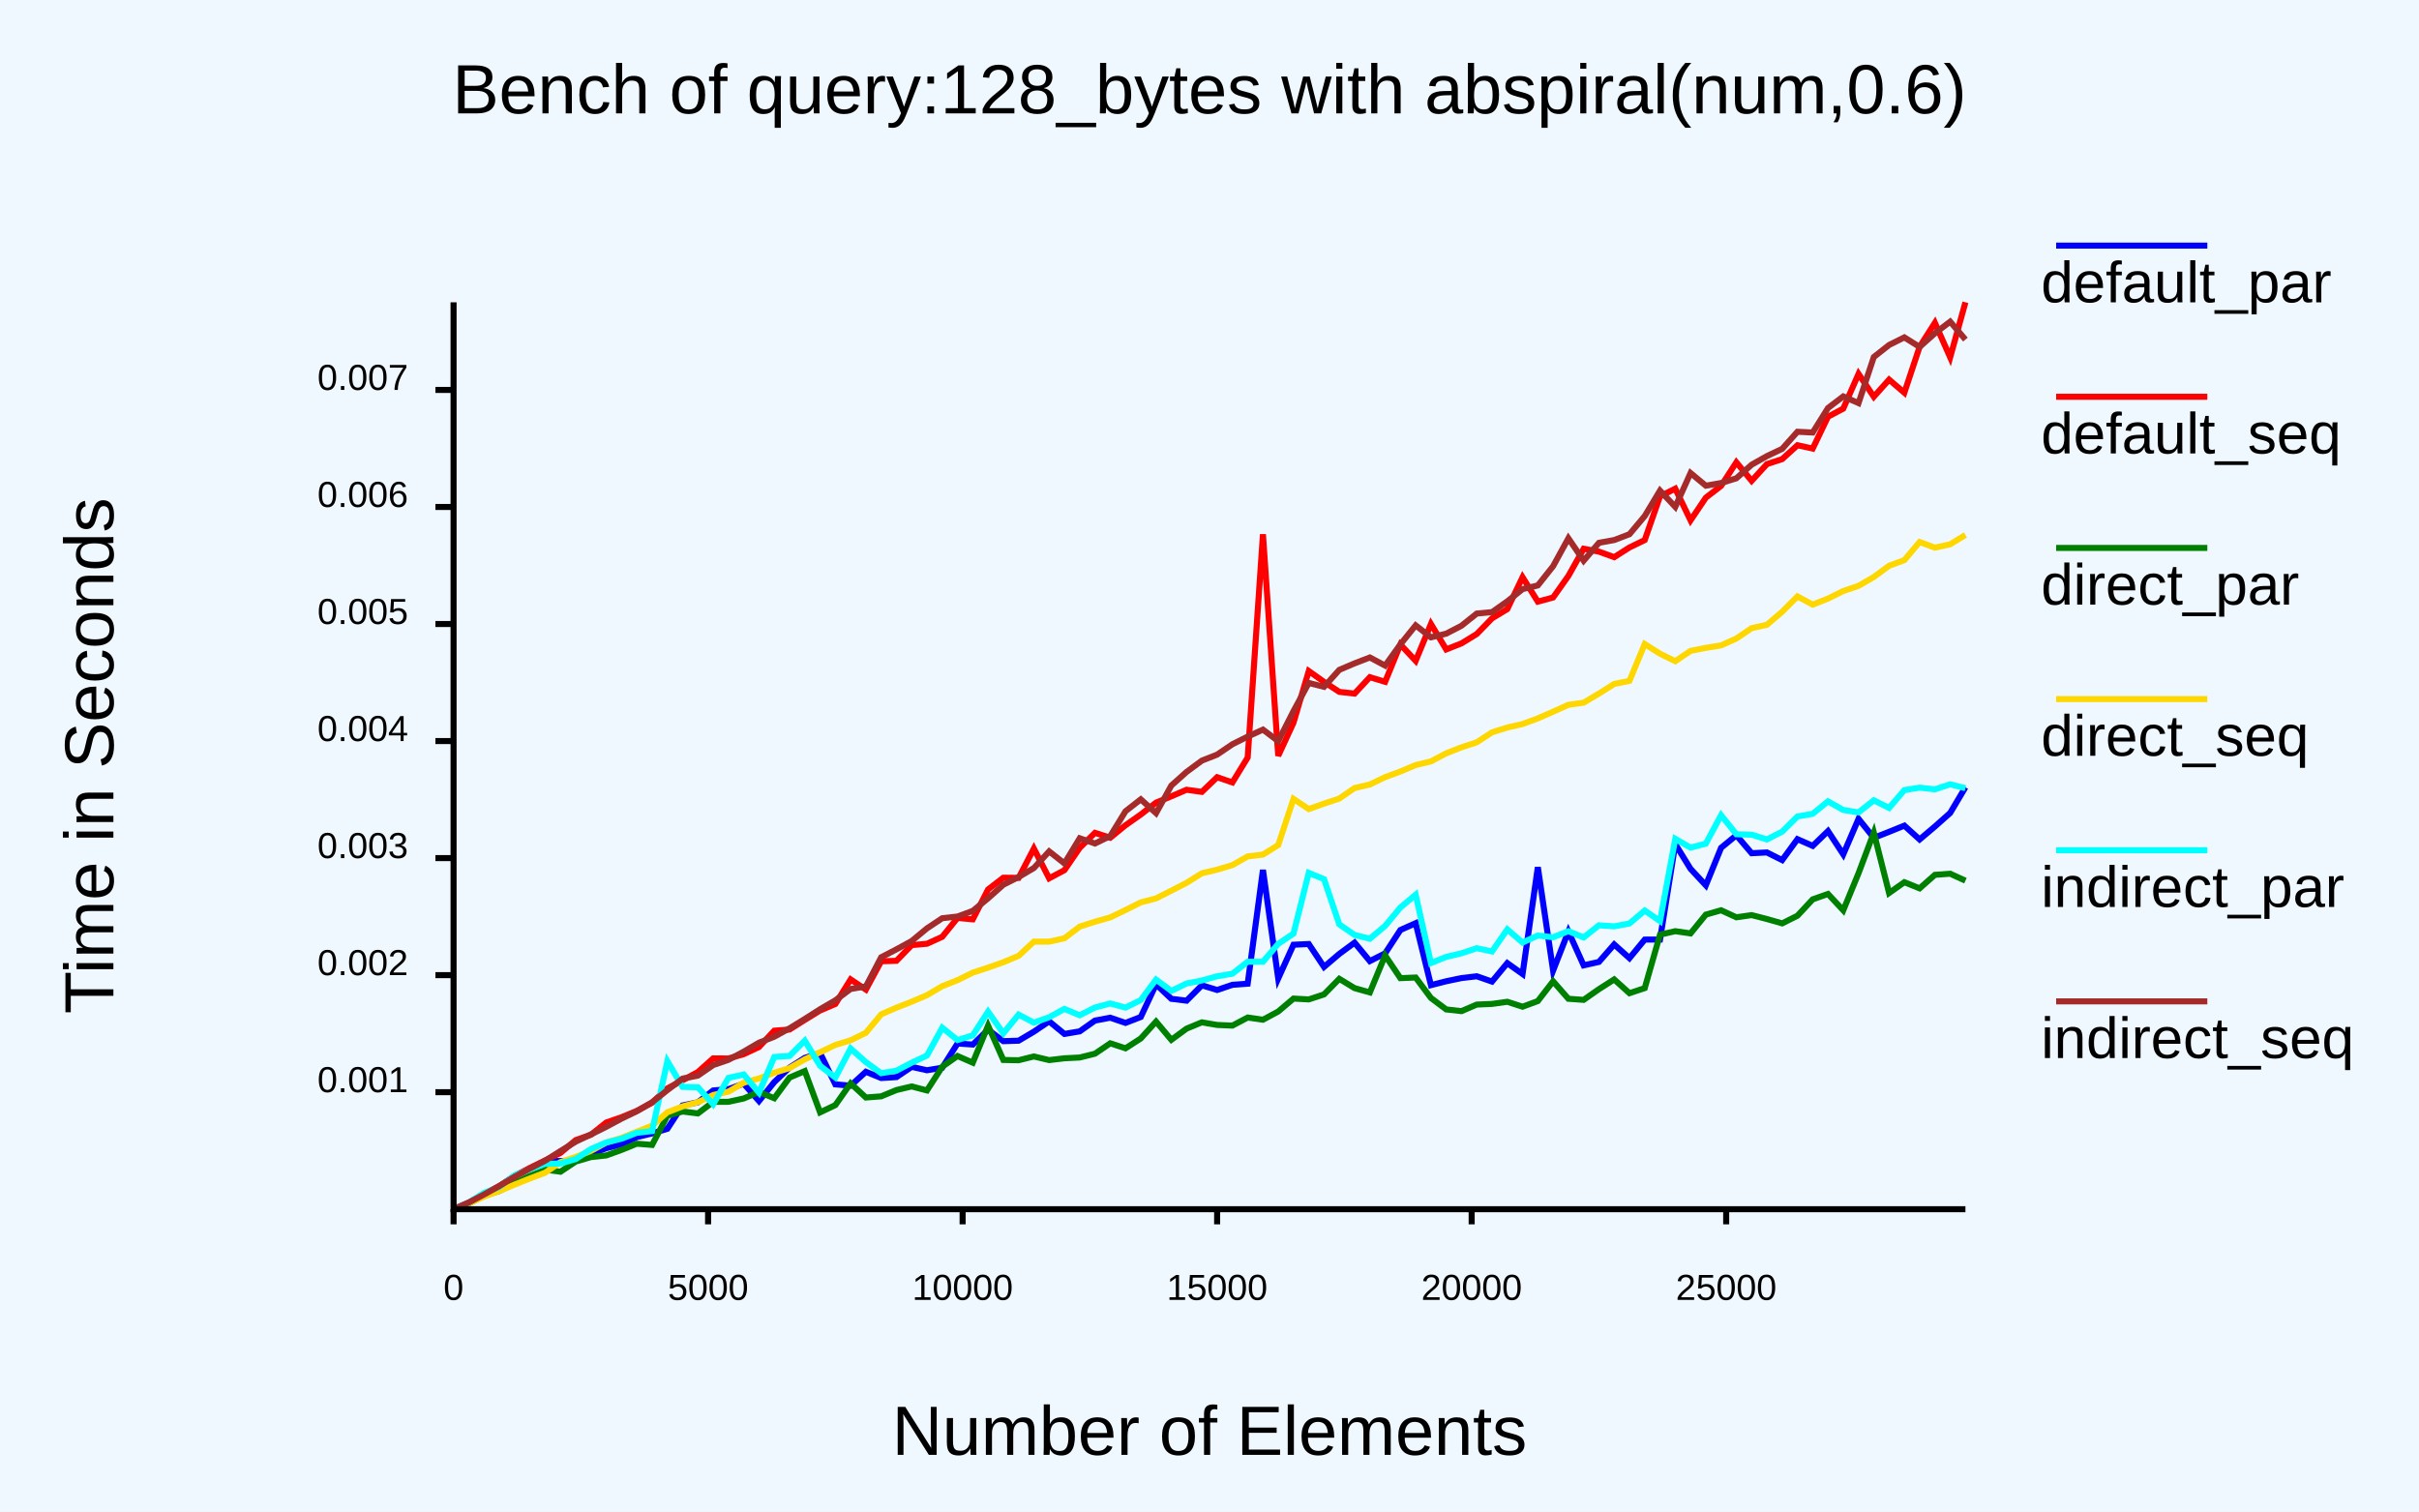
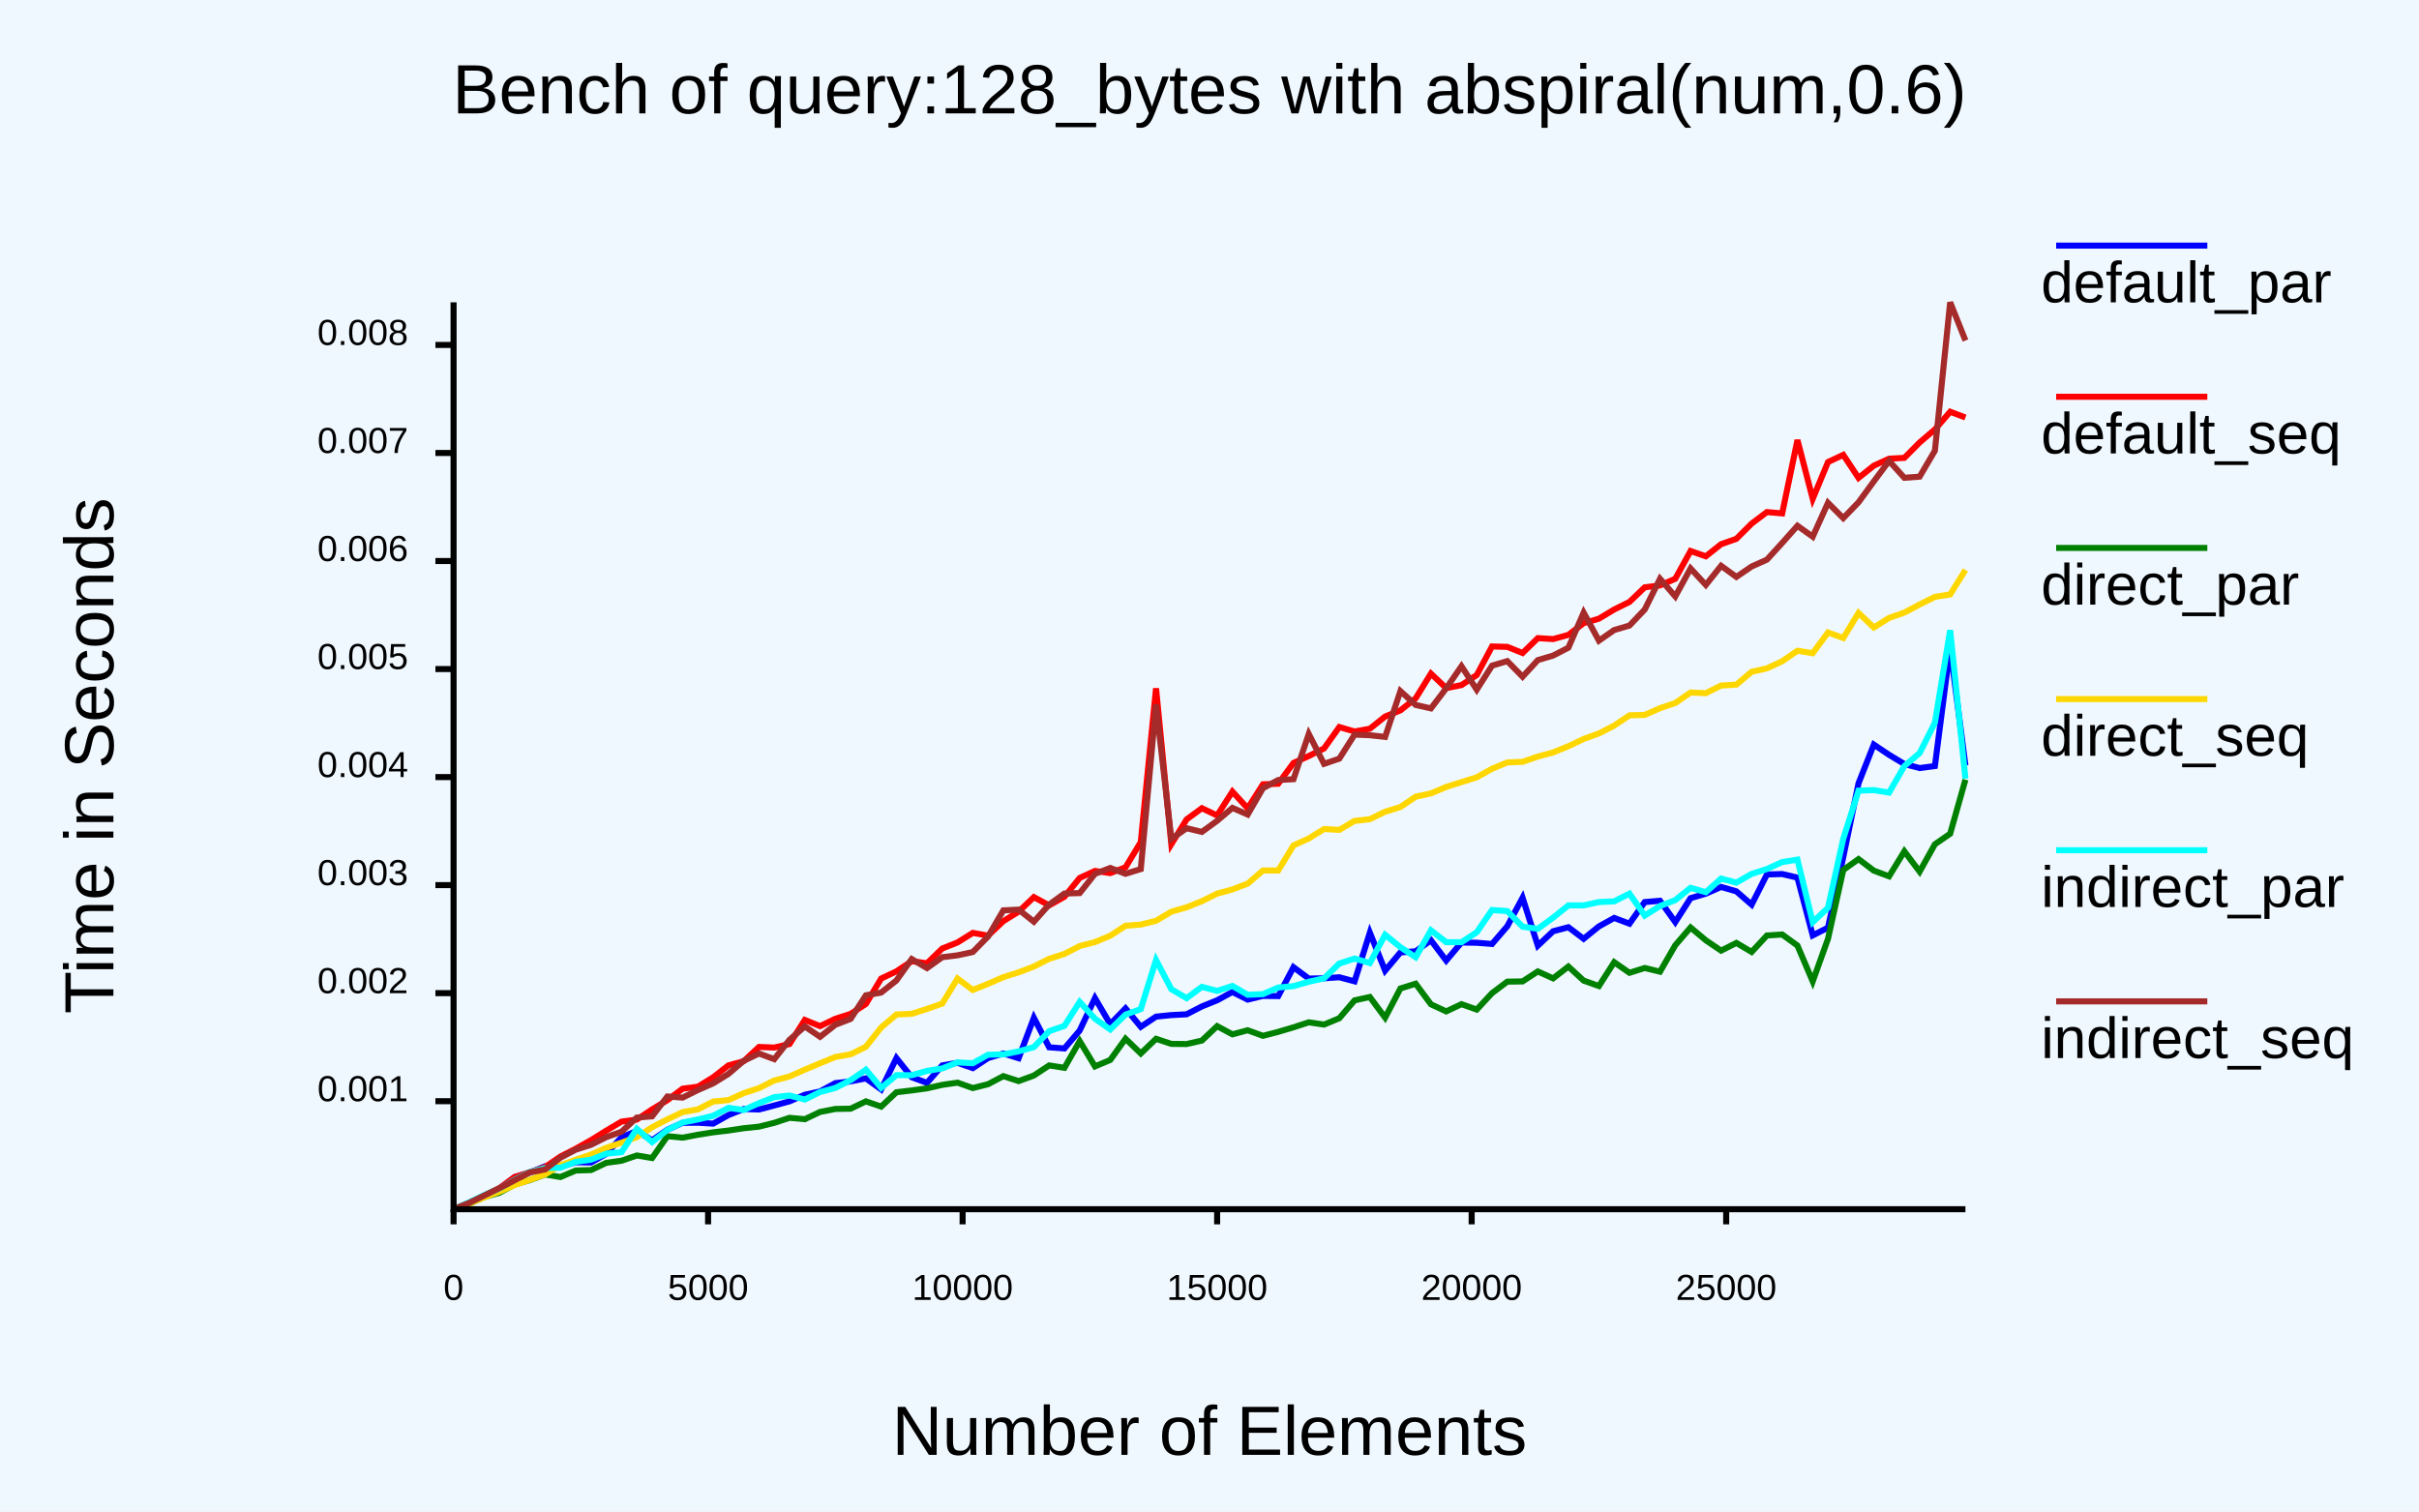
<svg xmlns="http://www.w3.org/2000/svg" class="poloto" width="800" height="500" viewBox="0 0 800 500">
  <style>.poloto {
-                     font-family: "Arial";
-                     stroke-width:2;
-                     }
-                     .poloto_text{fill: var(--poloto_fg_color,black);  }
-                     .poloto_axis_lines{stroke: var(--poloto_fg_color,black);stoke-width:3;fill:none}
-                     .poloto_background{fill: var(--poloto_bg_color,aliceblue); }
-                     .poloto0stroke{stroke:  var(--poloto_color0,blue); }
-                     .poloto1stroke{stroke:  var(--poloto_color1,red); }
-                     .poloto2stroke{stroke:  var(--poloto_color2,green); }
-                     .poloto3stroke{stroke:  var(--poloto_color3,gold); }
-                     .poloto4stroke{stroke:  var(--poloto_color4,aqua); }
-                     .poloto5stroke{stroke:  var(--poloto_color5,brown); }
-                     .poloto6stroke{stroke:  var(--poloto_color6,lime); }
-                     .poloto7stroke{stroke:  var(--poloto_color7,chocolate); }
-                     .poloto0fill{fill:var(--poloto_color0,blue);}
-                     .poloto1fill{fill:var(--poloto_color1,red);}
-                     .poloto2fill{fill:var(--poloto_color2,green);}
-                     .poloto3fill{fill:var(--poloto_color3,gold);}
-                     .poloto4fill{fill:var(--poloto_color4,aqua);}
-                     .poloto5fill{fill:var(--poloto_color5,brown);}
-                     .poloto6fill{fill:var(--poloto_color6,lime);}
-                     .poloto7fill{fill:var(--poloto_color7,chocolate);}</style>
+     font-family: "Arial";
+     stroke-width:2;
+     }
+     .poloto_text{fill: var(--poloto_fg_color,black);  }
+     .poloto_axis_lines{stroke: var(--poloto_fg_color,black);stoke-width:3;fill:none}
+     .poloto_background{fill: var(--poloto_bg_color,aliceblue); }
+     .poloto0stroke{stroke:  var(--poloto_color0,blue); }
+     .poloto1stroke{stroke:  var(--poloto_color1,red); }
+     .poloto2stroke{stroke:  var(--poloto_color2,green); }
+     .poloto3stroke{stroke:  var(--poloto_color3,gold); }
+     .poloto4stroke{stroke:  var(--poloto_color4,aqua); }
+     .poloto5stroke{stroke:  var(--poloto_color5,brown); }
+     .poloto6stroke{stroke:  var(--poloto_color6,lime); }
+     .poloto7stroke{stroke:  var(--poloto_color7,chocolate); }
+     .poloto0fill{fill:var(--poloto_color0,blue);}
+     .poloto1fill{fill:var(--poloto_color1,red);}
+     .poloto2fill{fill:var(--poloto_color2,green);}
+     .poloto3fill{fill:var(--poloto_color3,gold);}
+     .poloto4fill{fill:var(--poloto_color4,aqua);}
+     .poloto5fill{fill:var(--poloto_color5,brown);}
+     .poloto6fill{fill:var(--poloto_color6,lime);}
+     .poloto7fill{fill:var(--poloto_color7,chocolate);}</style>
  <rect class="poloto_background" fill="white" x="0" y="0" width="800" height="500" />
  <line class="poloto_axis_lines" stroke="black" x1="150" x2="150" y1="400" y2="405" />
  <text class="poloto_text" alignment-baseline="start" text-anchor="middle" x="150" y="430">0</text>
  <line class="poloto_axis_lines" stroke="black" x1="234.175" x2="234.175" y1="400" y2="405" />
  <text class="poloto_text" alignment-baseline="start" text-anchor="middle" x="234.175" y="430">5000</text>
  <line class="poloto_axis_lines" stroke="black" x1="318.35" x2="318.35" y1="400" y2="405" />
  <text class="poloto_text" alignment-baseline="start" text-anchor="middle" x="318.35" y="430">10000</text>
  <line class="poloto_axis_lines" stroke="black" x1="402.525" x2="402.525" y1="400" y2="405" />
  <text class="poloto_text" alignment-baseline="start" text-anchor="middle" x="402.525" y="430">15000</text>
  <line class="poloto_axis_lines" stroke="black" x1="486.7" x2="486.7" y1="400" y2="405" />
  <text class="poloto_text" alignment-baseline="start" text-anchor="middle" x="486.7" y="430">20000</text>
  <line class="poloto_axis_lines" stroke="black" x1="570.875" x2="570.875" y1="400" y2="405" />
  <text class="poloto_text" alignment-baseline="start" text-anchor="middle" x="570.875" y="430">25000</text>
-   <line class="poloto_axis_lines" stroke="black" x1="150" x2="144" y1="361.286" y2="361.286" />
-   <text class="poloto_text" alignment-baseline="middle" text-anchor="end" x="135" y="361.286">0.001</text>
-   <line class="poloto_axis_lines" stroke="black" x1="150" x2="144" y1="322.569" y2="322.569" />
-   <text class="poloto_text" alignment-baseline="middle" text-anchor="end" x="135" y="322.569">0.002</text>
-   <line class="poloto_axis_lines" stroke="black" x1="150" x2="144" y1="283.852" y2="283.852" />
-   <text class="poloto_text" alignment-baseline="middle" text-anchor="end" x="135" y="283.852">0.003</text>
-   <line class="poloto_axis_lines" stroke="black" x1="150" x2="144" y1="245.136" y2="245.136" />
-   <text class="poloto_text" alignment-baseline="middle" text-anchor="end" x="135" y="245.136">0.004</text>
-   <line class="poloto_axis_lines" stroke="black" x1="150" x2="144" y1="206.419" y2="206.419" />
-   <text class="poloto_text" alignment-baseline="middle" text-anchor="end" x="135" y="206.419">0.005</text>
-   <line class="poloto_axis_lines" stroke="black" x1="150" x2="144" y1="167.702" y2="167.702" />
-   <text class="poloto_text" alignment-baseline="middle" text-anchor="end" x="135" y="167.702">0.006</text>
-   <line class="poloto_axis_lines" stroke="black" x1="150" x2="144" y1="128.986" y2="128.986" />
-   <text class="poloto_text" alignment-baseline="middle" text-anchor="end" x="135" y="128.986">0.007</text>
+   <line class="poloto_axis_lines" stroke="black" x1="150" x2="144" y1="364.266" y2="364.266" />
+   <text class="poloto_text" alignment-baseline="middle" text-anchor="end" x="135" y="364.266">0.001</text>
+   <line class="poloto_axis_lines" stroke="black" x1="150" x2="144" y1="328.529" y2="328.529" />
+   <text class="poloto_text" alignment-baseline="middle" text-anchor="end" x="135" y="328.529">0.002</text>
+   <line class="poloto_axis_lines" stroke="black" x1="150" x2="144" y1="292.792" y2="292.792" />
+   <text class="poloto_text" alignment-baseline="middle" text-anchor="end" x="135" y="292.792">0.003</text>
+   <line class="poloto_axis_lines" stroke="black" x1="150" x2="144" y1="257.055" y2="257.055" />
+   <text class="poloto_text" alignment-baseline="middle" text-anchor="end" x="135" y="257.055">0.004</text>
+   <line class="poloto_axis_lines" stroke="black" x1="150" x2="144" y1="221.318" y2="221.318" />
+   <text class="poloto_text" alignment-baseline="middle" text-anchor="end" x="135" y="221.318">0.005</text>
+   <line class="poloto_axis_lines" stroke="black" x1="150" x2="144" y1="185.581" y2="185.581" />
+   <text class="poloto_text" alignment-baseline="middle" text-anchor="end" x="135" y="185.581">0.006</text>
+   <line class="poloto_axis_lines" stroke="black" x1="150" x2="144" y1="149.844" y2="149.844" />
+   <text class="poloto_text" alignment-baseline="middle" text-anchor="end" x="135" y="149.844">0.007</text>
+   <line class="poloto_axis_lines" stroke="black" x1="150" x2="144" y1="114.107" y2="114.107" />
+   <text class="poloto_text" alignment-baseline="middle" text-anchor="end" x="135" y="114.107">0.008</text>
  <text class="poloto_text" alignment-baseline="middle" text-anchor="start" font-size="large" x="675" y="100">default_par</text>
  <line class="poloto0stroke" stroke="black" x1="680" x2="730" y1="81.25" y2="81.25" />
-   <polyline class="poloto0stroke" fill="none" stroke="black" points="650,260.428 644.949,268.918 639.899,273.413 634.848,277.686 629.798,273.113 624.747,275.166 619.697,277.152 614.646,270.869 609.596,282.616 604.545,274.916 599.495,279.813 594.444,277.589 589.394,284.514 584.343,281.986 579.293,282.238 574.242,276.304 569.192,280.451 564.141,292.859 559.091,287.414 554.04,279.231 548.99,310.79 543.939,310.814 538.889,316.951 533.838,312.412 528.788,318.196 523.737,319.332 518.687,308.141 513.636,321.059 508.586,286.854 503.535,322.19 498.485,318.598 493.434,324.7 488.384,322.944 483.333,323.541 478.283,324.595 473.232,325.881 468.182,305.381 463.131,307.637 458.081,315.363 453.03,317.925 447.98,311.819 442.929,315.548 437.879,319.848 432.828,312.277 427.778,312.512 422.727,323.671 417.677,287.77 412.626,325.401 407.576,325.776 402.525,327.477 397.475,325.933 392.424,331.017 387.374,330.398 382.323,325.62 377.273,336.411 372.222,338.373 367.172,336.65 362.121,337.602 357.071,341.166 352.02,342.014 346.97,337.86 341.919,341.269 336.869,344.252 331.818,344.41 326.768,340.612 321.717,345.543 316.667,345.191 311.616,353.193 306.566,354.034 301.515,352.912 296.465,356.298 291.414,356.6 286.364,354.535 281.313,359.135 276.263,358.695 271.212,348.342 266.162,349.94 261.111,353.147 256.061,357.954 251.01,364.206 245.96,358.479 240.909,360.278 235.859,360.716 230.808,364.623 225.758,365.679 220.707,373.403 215.657,374.927 210.606,376.144 205.556,378.489 200.505,379.822 195.455,381.694 190.404,383.872 185.354,384.065 180.303,384.089 175.253,386.603 170.202,389.002 165.152,392.491 160.101,395.083 155.051,397.828 150,400 " />
+   <polyline class="poloto0stroke" fill="none" stroke="black" points="650,253.218 644.949,214.202 639.899,253.401 634.848,254.074 629.798,252.732 624.747,249.696 619.697,246.308 614.646,259.098 609.596,283.556 604.545,306.872 599.495,309.416 594.444,290.318 589.394,289.124 584.343,289.27 579.293,299.251 574.242,294.854 569.192,293.396 564.141,295.624 559.091,297.113 554.04,305.011 548.99,297.971 543.939,298.396 538.889,305.55 533.838,303.65 528.788,306.447 523.737,310.543 518.687,306.722 513.636,308.051 508.586,312.821 503.535,296.964 498.485,306.397 493.434,312.261 488.384,311.859 483.333,311.777 478.283,317.743 473.232,311.04 468.182,314.689 463.131,315.06 458.081,321.078 453.03,308.502 447.98,324.633 442.929,323.269 437.879,323.61 432.828,323.7 427.778,319.944 422.727,329.505 417.677,329.44 412.626,330.665 407.576,328.139 402.525,330.887 397.475,332.93 392.424,335.527 387.374,335.788 382.323,336.3 377.273,339.666 372.222,333.562 367.172,338.776 362.121,330.171 357.071,340.879 352.02,346.828 346.97,346.435 341.919,336.674 336.869,350.046 331.818,348.488 326.768,349.996 321.717,353.329 316.667,351.561 311.616,352.433 306.566,358.202 301.515,356.331 296.465,350.023 291.414,360.369 286.364,356.721 281.313,357.715 276.263,358.292 271.212,361.043 266.162,362.129 261.111,364.31 256.061,365.688 251.01,367.011 245.96,366.85 240.909,368.85 235.859,371.688 230.808,371.395 225.758,371.441 220.707,373.698 215.657,377.213 210.606,374.114 205.556,376.182 200.505,381.677 195.455,384.546 190.404,384.474 185.354,385.835 180.303,385.801 175.253,387.841 170.202,389.371 165.152,393.233 160.101,395.508 155.051,397.937 150,400 " />
  <text class="poloto_text" alignment-baseline="middle" text-anchor="start" font-size="large" x="675" y="150">default_seq</text>
  <line class="poloto1stroke" stroke="black" x1="680" x2="730" y1="131.25" y2="131.25" />
-   <polyline class="poloto1stroke" fill="none" stroke="black" points="650,100 644.949,118.208 639.899,106.788 634.848,114.723 629.798,129.908 624.747,125.577 619.697,131.236 614.646,123.675 609.596,135.17 604.545,137.84 599.495,148.391 594.444,147.288 589.394,151.873 584.343,153.522 579.293,159.058 574.242,152.93 569.192,160.73 564.141,164.622 559.091,172.132 554.04,161.651 548.99,164.179 543.939,178.643 538.889,181.098 533.838,184.306 528.788,182.475 523.737,181.524 518.687,190.514 513.636,197.647 508.586,199.018 503.535,190.935 498.485,201.492 493.434,204.542 488.384,209.733 483.333,212.827 478.283,214.823 473.232,206.413 468.182,218.597 463.131,213.205 458.081,225.543 453.03,224.01 447.98,229.437 442.929,228.869 437.879,225.561 432.828,221.979 427.778,239.081 422.727,250.02 417.677,176.738 412.626,250.578 407.576,258.83 402.525,257.096 397.475,261.951 392.424,261.245 387.374,263.417 382.323,265.499 377.273,269.436 372.222,272.988 367.172,277.118 362.121,275.499 357.071,280.474 352.02,287.849 346.97,290.539 341.919,280.696 336.869,290.393 331.818,290.343 326.768,294.229 321.717,304.114 316.667,303.65 311.616,309.885 306.566,312.189 301.515,312.635 296.465,317.832 291.414,317.98 286.364,327.355 281.313,323.982 276.263,332.111 271.212,334.257 266.162,337.373 261.111,340.561 256.061,340.941 251.01,346.34 245.96,348.715 240.909,350.141 235.859,350.109 230.808,354.62 225.758,357.347 220.707,360.034 215.657,364.751 210.606,367.474 205.556,369.566 200.505,371.315 195.455,375.344 190.404,377.134 185.354,381.381 180.303,383.853 175.253,386.323 170.202,388.959 165.152,392.308 160.101,395.003 155.051,397.805 150,400 " />
+   <polyline class="poloto1stroke" fill="none" stroke="black" points="650,138.116 644.949,136.205 639.899,142.057 634.848,146.366 629.798,151.458 624.747,151.73 619.697,154.043 614.646,158.084 609.596,150.46 604.545,152.847 599.495,165.018 594.444,145.558 589.394,169.835 584.343,169.393 579.293,173.201 574.242,178.234 569.192,180.013 564.141,184.024 559.091,182.279 554.04,191.455 548.99,193.646 543.939,194.282 538.889,199.111 533.838,201.612 528.788,204.656 523.737,206.132 518.687,210.012 513.636,211.397 508.586,211.086 503.535,216.013 498.485,213.979 493.434,213.844 488.384,223.307 483.333,226.628 478.283,227.622 473.232,222.832 468.182,231.001 463.131,234.986 458.081,237.022 453.03,241.058 447.98,241.973 442.929,240.502 437.879,247.59 432.828,250.088 427.778,252.372 422.727,259.259 417.677,259.452 412.626,267.385 407.576,261.859 402.525,269.754 397.475,267.354 392.424,271.057 387.374,279.248 382.323,227.673 377.273,278.549 372.222,286.906 367.172,288.808 362.121,288.101 357.071,290.419 352.02,296.65 346.97,299.491 341.919,296.757 336.869,301.578 331.818,304.704 326.768,309.503 321.717,308.596 316.667,311.75 311.616,313.762 306.566,318.65 301.515,317.959 296.465,321.312 291.414,323.692 286.364,332.101 281.313,335.393 276.263,336.998 271.212,339.434 266.162,337.396 261.111,345.352 256.061,346.526 251.01,346.325 245.96,351.04 240.909,352.415 235.859,356.357 230.808,359.468 225.758,360.129 220.707,363.922 215.657,366.982 210.606,370.344 205.556,371.017 200.505,374.009 195.455,377.148 190.404,379.986 185.354,382.562 180.303,386.044 175.253,387.753 170.202,389.366 165.152,393.027 160.101,395.588 155.051,397.957 150,400 " />
  <text class="poloto_text" alignment-baseline="middle" text-anchor="start" font-size="large" x="675" y="200">direct_par</text>
  <line class="poloto2stroke" stroke="black" x1="680" x2="730" y1="181.25" y2="181.25" />
-   <polyline class="poloto2stroke" fill="none" stroke="black" points="650,291.324 644.949,289.02 639.899,289.39 634.848,293.864 629.798,291.833 624.747,295.404 619.697,275.416 614.646,288.855 609.596,301.134 604.545,295.719 599.495,297.492 594.444,302.917 589.394,305.448 584.343,304.008 579.293,302.71 574.242,303.434 569.192,301.113 564.141,302.556 559.091,308.763 554.04,308.028 548.99,309.176 543.939,326.861 538.889,328.542 533.838,323.984 528.788,327.207 523.737,330.747 518.687,330.388 513.636,324.61 508.586,331.143 503.535,333.015 498.485,331.378 493.434,332.089 488.384,332.308 483.333,334.474 478.283,333.912 473.232,330.121 468.182,323.357 463.131,323.57 458.081,316.058 453.03,328.286 447.98,326.865 442.929,323.789 437.879,328.943 432.828,330.599 427.778,330.32 422.727,334.6 417.677,337.317 412.626,336.589 407.576,339.26 402.525,339.047 397.475,338.181 392.424,340.264 387.374,343.963 382.323,337.938 377.273,343.518 372.222,346.774 367.172,345.121 362.121,348.561 357.071,349.817 352.02,350.073 346.97,350.671 341.919,349.466 336.869,350.722 331.818,350.626 326.768,339.267 321.717,351.527 316.667,349.321 311.616,352.874 306.566,360.713 301.515,359.382 296.465,360.579 291.414,362.665 286.364,363.047 281.313,358.378 276.263,365.56 271.212,367.965 266.162,354.306 261.111,356.453 256.061,363.29 251.01,361.218 245.96,363.369 240.909,364.47 235.859,364.5 230.808,368.314 225.758,367.684 220.707,369.067 215.657,378.736 210.606,378.326 205.556,380.383 200.505,382.211 195.455,382.752 190.404,384.23 185.354,387.597 180.303,386.913 175.253,388.991 170.202,391.324 165.152,393.93 160.101,395.553 155.051,398.055 150,400 " />
+   <polyline class="poloto2stroke" fill="none" stroke="black" points="650,257.898 644.949,275.785 639.899,279.278 634.848,288.33 629.798,281.614 624.747,289.877 619.697,288.009 614.646,284.181 609.596,287.781 604.545,310.542 599.495,324.639 594.444,312.787 589.394,309.124 584.343,309.455 579.293,314.899 574.242,311.916 569.192,314.462 564.141,311.045 559.091,306.807 554.04,312.67 548.99,321.425 543.939,320.206 538.889,321.799 533.838,318.289 528.788,326.17 523.737,324.381 518.687,319.725 513.636,323.637 508.586,321.346 503.535,324.645 498.485,324.721 493.434,328.529 488.384,333.961 483.333,332.171 478.283,334.568 473.232,332.215 468.182,325.402 463.131,326.988 458.081,336.626 453.03,329.801 447.98,330.913 442.929,336.826 437.879,338.918 432.828,338.181 427.778,339.83 422.727,341.332 417.677,342.637 412.626,340.803 407.576,342.152 402.525,339.444 397.475,344.211 392.424,345.362 387.374,345.309 382.323,343.631 377.273,348.481 372.222,343.602 367.172,350.631 362.121,352.755 357.071,344.39 352.02,353.226 346.97,352.433 341.919,355.776 336.869,357.617 331.818,355.979 326.768,358.644 321.717,359.922 316.667,358.13 311.616,358.862 306.566,360.018 301.515,360.707 296.465,361.308 291.414,366.062 286.364,364.324 281.313,366.745 276.263,366.835 271.212,367.818 266.162,370.226 261.111,369.766 256.061,371.431 251.01,372.688 245.96,373.213 240.909,373.973 235.859,374.569 230.808,375.368 225.758,376.332 220.707,375.841 215.657,383.07 210.606,382.224 205.556,383.957 200.505,384.657 195.455,387.049 190.404,387.2 185.354,389.347 180.303,388.516 175.253,390.367 170.202,391.796 165.152,394.575 160.101,395.979 155.051,398.257 150,400 " />
  <text class="poloto_text" alignment-baseline="middle" text-anchor="start" font-size="large" x="675" y="250">direct_seq</text>
  <line class="poloto3stroke" stroke="black" x1="680" x2="730" y1="231.25" y2="231.25" />
-   <polyline class="poloto3stroke" fill="none" stroke="black" points="650,176.952 644.949,180.052 639.899,181.164 634.848,179.291 629.798,185.289 624.747,187.151 619.697,190.869 614.646,193.788 609.596,195.512 604.545,198.008 599.495,200.007 594.444,197.296 589.394,202.364 584.343,206.677 579.293,207.792 574.242,211.22 569.192,213.485 564.141,214.31 559.091,215.304 554.04,218.72 548.99,216.238 543.939,213.044 538.889,225.222 533.838,226.248 528.788,229.432 523.737,232.435 518.687,233.141 513.636,235.429 508.586,237.632 503.535,239.5 498.485,240.661 493.434,242.258 488.384,245.546 483.333,247.21 478.283,249.185 473.232,251.866 468.182,253.074 463.131,255.209 458.081,257.074 453.03,259.502 447.98,260.676 442.929,264.152 437.879,265.83 432.828,267.639 427.778,264.267 422.727,279.538 417.677,282.681 412.626,283.296 407.576,286.164 402.525,287.681 397.475,288.872 392.424,292.028 387.374,294.624 382.323,297.181 377.273,298.501 372.222,301.033 367.172,303.465 362.121,304.894 357.071,306.519 352.02,310.373 346.97,311.487 341.919,311.488 336.869,316.183 331.818,318.299 326.768,320.077 321.717,321.737 316.667,324.228 311.616,326.22 306.566,329.194 301.515,331.346 296.465,333.325 291.414,335.534 286.364,341.635 281.313,344.125 276.263,345.656 271.212,348.069 266.162,350.408 261.111,353.311 256.061,354.854 251.01,356.737 245.96,358.153 240.909,361.114 235.859,362.226 230.808,364.588 225.758,365.986 220.707,367.926 215.657,372.364 210.606,374.354 205.556,376.383 200.505,377.942 195.455,380.706 190.404,382.703 185.354,384.426 180.303,387.918 175.253,389.832 170.202,391.858 165.152,393.975 160.101,395.809 155.051,398.094 150,400 " />
+   <polyline class="poloto3stroke" fill="none" stroke="black" points="650,188.535 644.949,196.643 639.899,197.442 634.848,199.96 629.798,202.638 624.747,204.403 619.697,207.568 614.646,202.761 609.596,211.046 604.545,209.226 599.495,216.077 594.444,215.27 589.394,218.736 584.343,221.091 579.293,222.224 574.242,226.484 569.192,226.772 564.141,229.295 559.091,229.085 554.04,232.555 548.99,234.265 543.939,236.488 538.889,236.626 533.838,240.026 528.788,242.616 523.737,244.44 518.687,246.844 513.636,248.902 508.586,250.26 503.535,252.01 498.485,252.204 493.434,254.304 488.384,257.134 483.333,258.717 478.283,260.31 473.232,262.446 468.182,263.544 463.131,266.957 458.081,268.507 453.03,270.972 447.98,271.542 442.929,274.522 437.879,274.233 432.828,277.361 427.778,279.653 422.727,287.951 417.677,287.954 412.626,292.289 407.576,294.211 402.525,295.592 397.475,298.108 392.424,300.124 387.374,301.586 382.323,304.594 377.273,305.84 372.222,306.238 367.172,309.533 362.121,311.624 357.071,312.947 352.02,315.551 346.97,317.163 341.919,319.717 336.869,321.647 331.818,323.235 326.768,325.445 321.717,327.473 316.667,323.703 311.616,331.983 306.566,333.738 301.515,335.364 296.465,335.587 291.414,339.879 286.364,346.262 281.313,348.747 276.263,349.64 271.212,351.717 266.162,353.827 261.111,356.073 256.061,357.412 251.01,359.943 245.96,361.609 240.909,363.904 235.859,364.384 230.808,366.969 225.758,367.86 220.707,370.275 215.657,372.871 210.606,376.155 205.556,377.988 200.505,379.682 195.455,381.888 190.404,383.651 185.354,385.426 180.303,388.47 175.253,390.288 170.202,392.015 165.152,394.207 160.101,396.087 155.051,398.226 150,400 " />
  <text class="poloto_text" alignment-baseline="middle" text-anchor="start" font-size="large" x="675" y="300">indirect_par</text>
  <line class="poloto4stroke" stroke="black" x1="680" x2="730" y1="281.25" y2="281.25" />
-   <polyline class="poloto4stroke" fill="none" stroke="black" points="650,260.729 644.949,259.444 639.899,261.112 634.848,260.552 629.798,261.358 624.747,267.261 619.697,264.737 614.646,268.747 609.596,267.934 604.545,265.078 599.495,269.203 594.444,270.089 589.394,275.103 584.343,277.681 579.293,276.111 574.242,275.959 569.192,269.664 564.141,279.062 559.091,280.395 554.04,277.474 548.99,304.692 543.939,301.199 538.889,305.488 533.838,306.429 528.788,306.089 523.737,310.105 518.687,308.027 513.636,310.034 508.586,309.474 503.535,311.78 498.485,307.437 493.434,314.739 488.384,313.664 483.333,315.34 478.283,316.535 473.232,318.564 468.182,295.954 463.131,300.196 458.081,306.286 453.03,310.522 447.98,309.27 442.929,305.783 437.879,290.818 432.828,288.749 427.778,308.831 422.727,312.226 417.677,318.131 412.626,318.135 407.576,322.089 402.525,322.947 397.475,324.341 392.424,325.33 387.374,327.773 382.323,324.038 377.273,330.817 372.222,333.308 367.172,331.945 362.121,333.284 357.071,335.838 352.02,333.736 346.97,336.496 341.919,338.288 336.869,335.622 331.818,341.818 326.768,334.646 321.717,342.478 316.667,344.039 311.616,339.964 306.566,349.159 301.515,351.534 296.465,354.18 291.414,355.009 286.364,351.337 281.313,346.848 276.263,356.437 271.212,352.566 266.162,344.238 261.111,349.298 256.061,349.638 251.01,361.456 245.96,355.437 240.909,356.567 235.859,365.282 230.808,359.666 225.758,359.543 220.707,351.026 215.657,374.166 210.606,374.728 205.556,376.671 200.505,377.918 195.455,380.08 190.404,383.415 185.354,384.874 180.303,384.991 175.253,386.783 170.202,388.743 165.152,392.621 160.101,394.573 155.051,397.788 150,400 " />
+   <polyline class="poloto4stroke" fill="none" stroke="black" points="650,257.573 644.949,208.46 639.899,239.063 634.848,249.114 629.798,253.41 624.747,262.18 619.697,261.37 614.646,261.539 609.596,277.457 604.545,300.289 599.495,305.046 594.444,284.362 589.394,285.163 584.343,287.477 579.293,289.073 574.242,291.979 569.192,290.628 564.141,295.132 559.091,293.688 554.04,297.753 548.99,299.704 543.939,302.86 538.889,295.606 533.838,298.167 528.788,298.396 523.737,299.499 518.687,299.502 513.636,303.554 508.586,307.244 503.535,306.546 498.485,301.381 493.434,301.032 488.384,308.387 483.333,311.673 478.283,311.666 473.232,307.758 468.182,316.642 463.131,313.317 458.081,309.218 453.03,318.57 447.98,317.082 442.929,318.732 437.879,323.631 432.828,324.757 427.778,326.207 422.727,326.67 417.677,328.851 412.626,329.069 407.576,326.151 402.525,327.788 397.475,326.45 392.424,330.186 387.374,327.217 382.323,317.566 377.273,333.784 372.222,335.634 367.172,340.546 362.121,336.978 357.071,331.419 352.02,339.358 346.97,341.102 341.919,346.375 336.869,347.777 331.818,348.798 326.768,348.898 321.717,351.711 316.667,351.42 311.616,353.429 306.566,354.245 301.515,355.666 296.465,355.655 291.414,359.847 286.364,353.863 281.313,357.308 276.263,359.884 271.212,361.228 266.162,363.719 261.111,362.386 256.061,362.929 251.01,364.904 245.96,367.183 240.909,366.478 235.859,369.092 230.808,370.297 225.758,371.327 220.707,373.777 215.657,377.779 210.606,373.43 205.556,381.117 200.505,381.628 195.455,383.613 190.404,384.326 185.354,386.257 180.303,386.381 175.253,387.686 170.202,390.245 165.152,393.134 160.101,395.34 155.051,397.767 150,400 " />
  <text class="poloto_text" alignment-baseline="middle" text-anchor="start" font-size="large" x="675" y="350">indirect_seq</text>
  <line class="poloto5stroke" stroke="black" x1="680" x2="730" y1="331.25" y2="331.25" />
-   <polyline class="poloto5stroke" fill="none" stroke="black" points="650,112.333 644.949,106.4 639.899,110.253 634.848,114.766 629.798,111.601 624.747,114.121 619.697,118.099 614.646,133.347 609.596,131.13 604.545,134.967 599.495,143.072 594.444,142.822 589.394,148.471 584.343,150.873 579.293,153.722 574.242,158.221 569.192,159.78 564.141,160.665 559.091,156.471 554.04,167.671 548.99,162.289 543.939,170.697 538.889,176.717 533.838,178.646 528.788,179.562 523.737,185.472 518.687,178.06 513.636,187.289 508.586,193.655 503.535,194.873 498.485,198.919 493.434,202.48 488.384,202.963 483.333,206.993 478.283,209.61 473.232,210.82 468.182,206.867 463.131,213.149 458.081,220.179 453.03,217.49 447.98,219.434 442.929,221.583 437.879,227.203 432.828,225.922 427.778,235.226 422.727,245.17 417.677,241.349 412.626,243.657 407.576,246.194 402.525,249.62 397.475,251.611 392.424,255.339 387.374,259.855 382.323,268.984 377.273,264.414 372.222,268.358 367.172,276.578 362.121,279.024 357.071,277.293 352.02,285.611 346.97,281.636 341.919,287.132 336.869,290.115 331.818,292.663 326.768,297.157 321.717,301.304 316.667,303.176 311.616,303.741 306.566,307.095 301.515,311.276 296.465,314.036 291.414,316.657 286.364,326.315 281.313,327.145 276.263,330.899 271.212,333.84 266.162,337.061 261.111,340.161 256.061,342.944 251.01,344.909 245.96,347.864 240.909,350.587 235.859,352.318 230.808,355.796 225.758,356.784 220.707,360.604 215.657,364.628 210.606,367.587 205.556,370.03 200.505,372.742 195.455,375.249 190.404,377.647 185.354,380.752 180.303,383.944 175.253,386.548 170.202,389.252 165.152,392.325 160.101,395.117 155.051,397.767 150,400 " />
+   <polyline class="poloto5stroke" fill="none" stroke="black" points="650,112.63 644.949,100 639.899,149.09 634.848,157.676 629.798,158.051 624.747,152.467 619.697,159.243 614.646,166.151 609.596,171.393 604.545,166.332 599.495,177.535 594.444,173.928 589.394,179.594 584.343,185.135 579.293,187.398 574.242,190.836 569.192,187.162 564.141,193.491 559.091,188.031 554.04,197.294 548.99,191.456 543.939,201.634 538.889,206.931 533.838,208.406 528.788,211.928 523.737,202.65 518.687,214.257 513.636,216.858 508.586,218.355 503.535,223.851 498.485,218.69 493.434,220.196 488.384,228.15 483.333,220.385 478.283,227.687 473.232,234.337 468.182,233.19 463.131,228.611 458.081,243.775 453.03,243.207 447.98,243.004 442.929,250.956 437.879,252.675 432.828,242.795 427.778,257.751 422.727,258.031 417.677,260.726 412.626,269.451 407.576,267.245 402.525,271.512 397.475,275.191 392.424,273.972 387.374,277.508 382.323,233.037 377.273,287.481 372.222,289.049 367.172,287.114 362.121,289.057 357.071,295.43 352.02,295.572 346.97,299.225 341.919,304.898 336.869,300.893 331.818,301.141 326.768,309.782 321.717,314.925 316.667,316.017 311.616,316.638 306.566,320.24 301.515,317.25 296.465,324.326 291.414,328.328 286.364,329.24 281.313,337.047 276.263,338.992 271.212,342.964 266.162,339.546 261.111,343.939 256.061,350.368 251.01,348.501 245.96,350.907 240.909,355.233 235.859,358.365 230.808,360.58 225.758,363.078 220.707,362.711 215.657,369.276 210.606,369.682 205.556,374.36 200.505,376.156 195.455,378.702 190.404,380.306 185.354,382.944 180.303,386.825 175.253,387.815 170.202,390.42 165.152,393.03 160.101,395.501 155.051,397.973 150,400 " />
  <text class="poloto_text" alignment-baseline="start" text-anchor="middle" font-size="x-large" x="400" y="37.5">Bench of query:128_bytes with abspiral(num,0.6)</text>
  <text class="poloto_text" alignment-baseline="start" text-anchor="middle" font-size="x-large" x="400" y="481.25">Number of Elements</text>
  <text class="poloto_text" alignment-baseline="start" text-anchor="middle" font-size="x-large" transform="rotate(-90,37.5,250)" x="37.5" y="250">Time in Seconds</text>
  <path stroke="black" fill="none" class="poloto_axis_lines" d=" M 150 100 L 150 400 L 650 400" />
</svg>
